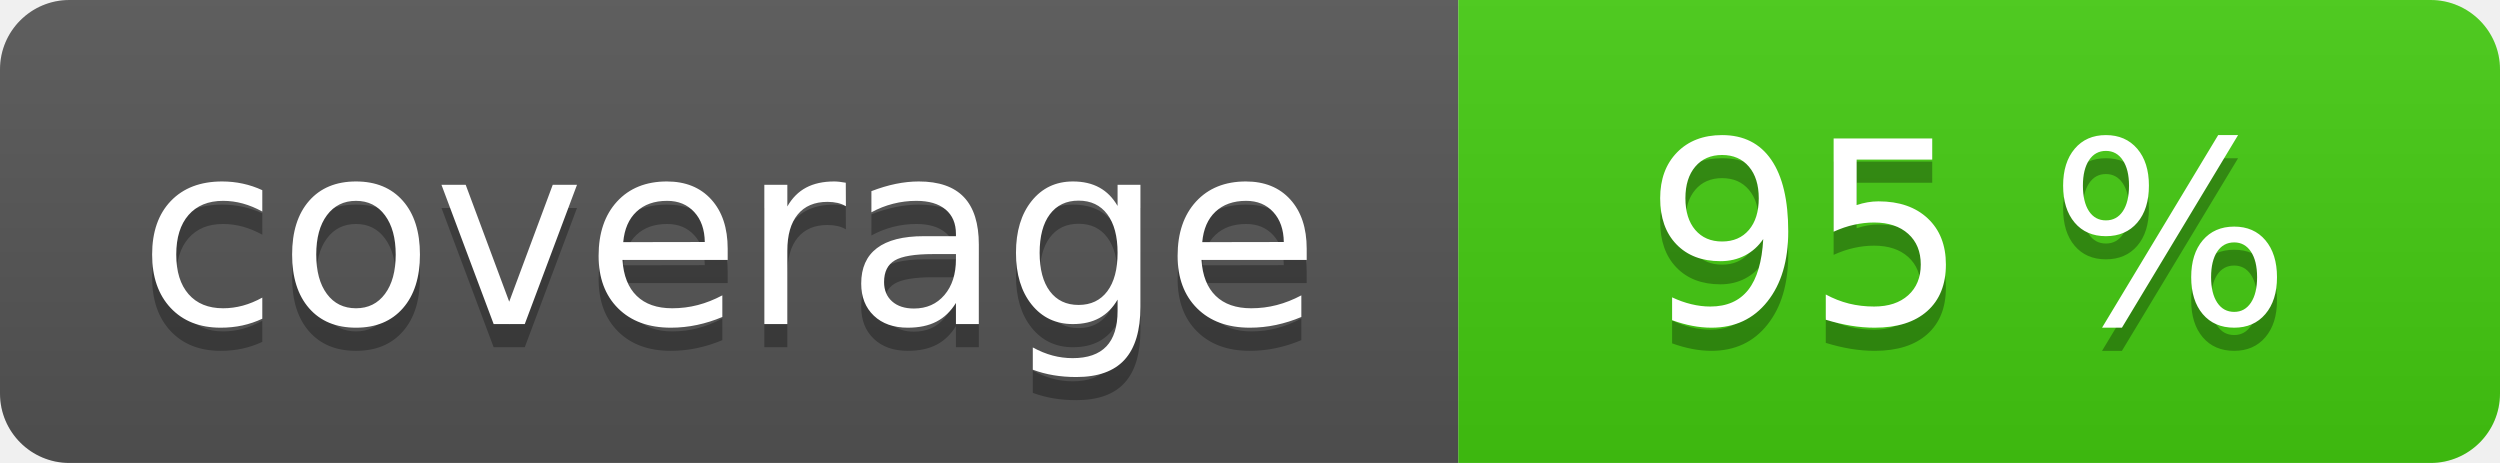
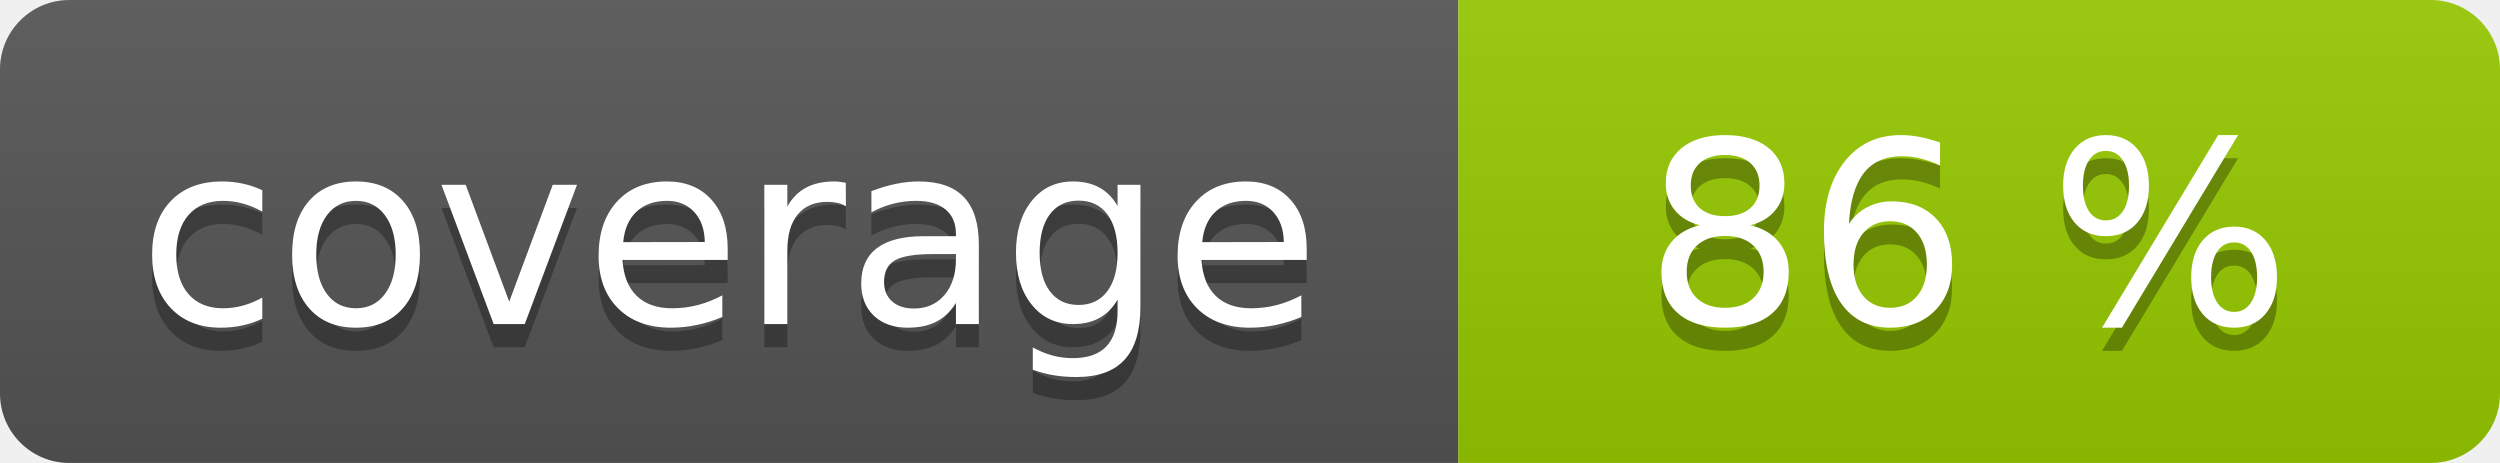
<svg xmlns="http://www.w3.org/2000/svg" width="108" height="20" role="img">
  <linearGradient id="s" x2="0" y2="100%">
    <stop offset="0" stop-color="#bbb" stop-opacity=".1" />
    <stop offset="1" stop-opacity=".1" />
  </linearGradient>
  <clipPath id="r">
    <rect width="108" height="20" rx="3" fill="#fff" />
  </clipPath>
  <g clip-path="url(#r)">
    <rect width="63" height="20" fill="#555" />
-     <rect x="63" width="45" height="20" fill="#4c1" />
+     <rect x="63" width="45" height="20" fill="#97ca00" />
    <rect width="108" height="20" fill="url(#s)" />
  </g>
  <g fill="#fff" text-anchor="middle" font-family="Verdana,Geneva,DejaVu Sans,sans-serif" text-rendering="geometricPrecision" font-size="110">
    <text aria-hidden="true" x="315" y="150" fill="#010101" fill-opacity=".3" transform="scale(.1)" textLength="530">coverage</text>
    <text x="315" y="140" transform="scale(.1)" fill="#fff" textLength="530">coverage</text>
-     <text aria-hidden="true" x="850" y="150" fill="#010101" fill-opacity=".3" transform="scale(.1)" textLength="350">95 %</text>
-     <text x="850" y="140" transform="scale(.1)" fill="#fff" textLength="350">95 %</text>
+     <text aria-hidden="true" x="850" y="150" fill="#010101" fill-opacity=".3" transform="scale(.1)" textLength="350">86 %</text>
+     <text x="850" y="140" transform="scale(.1)" fill="#fff" textLength="350">86 %</text>
  </g>
</svg>
